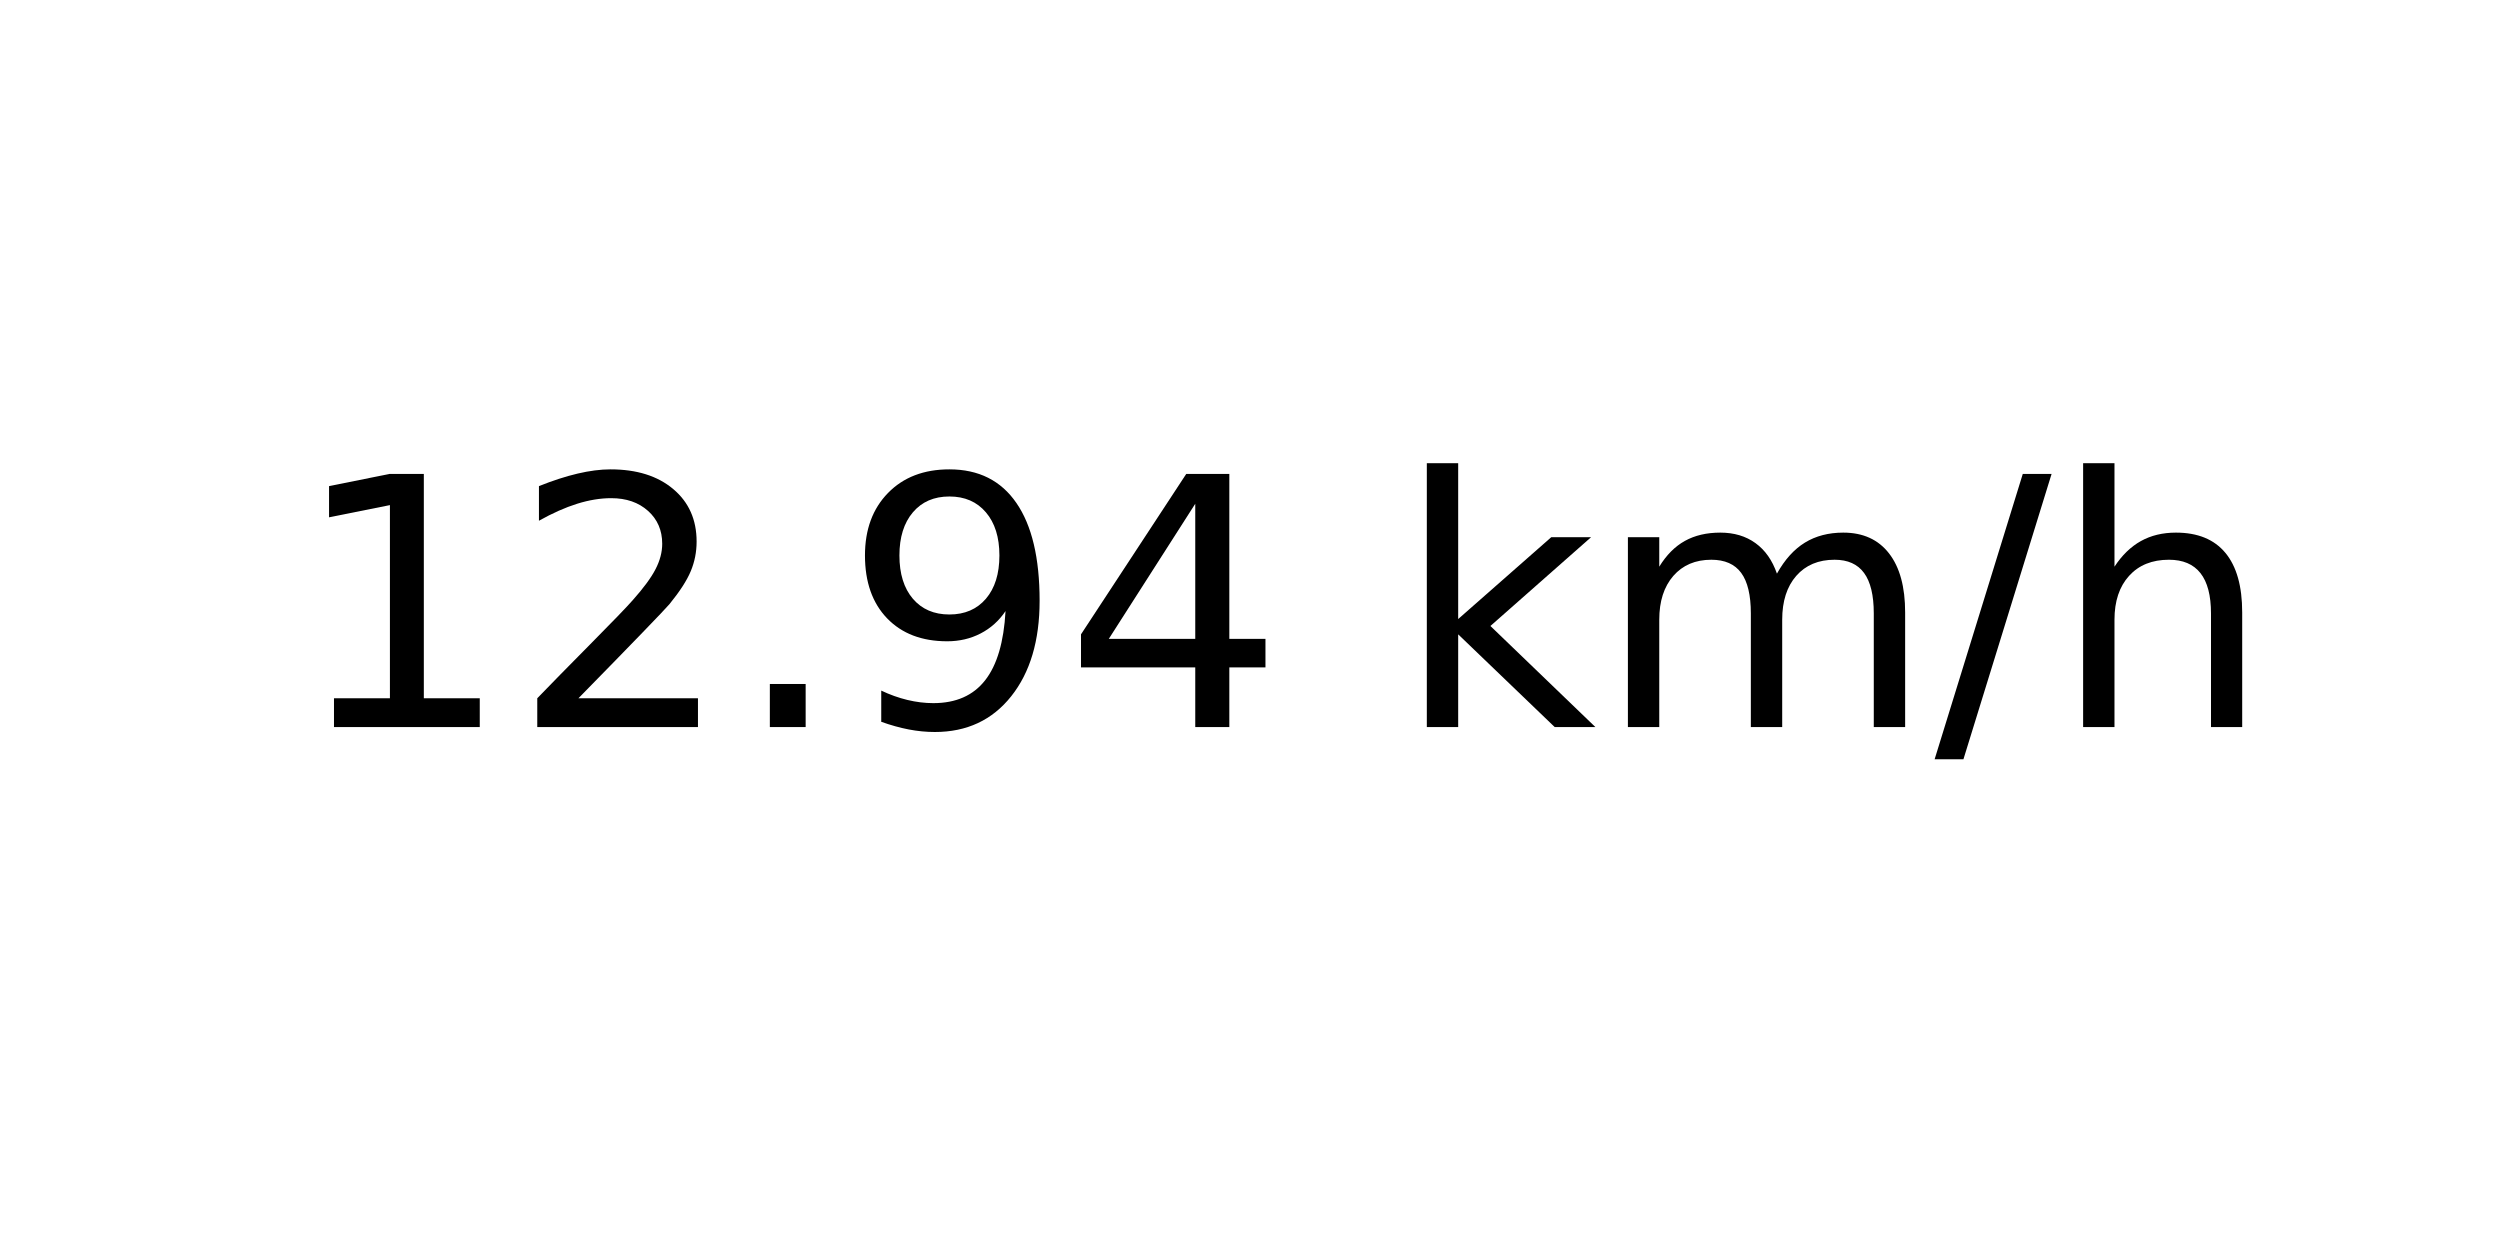
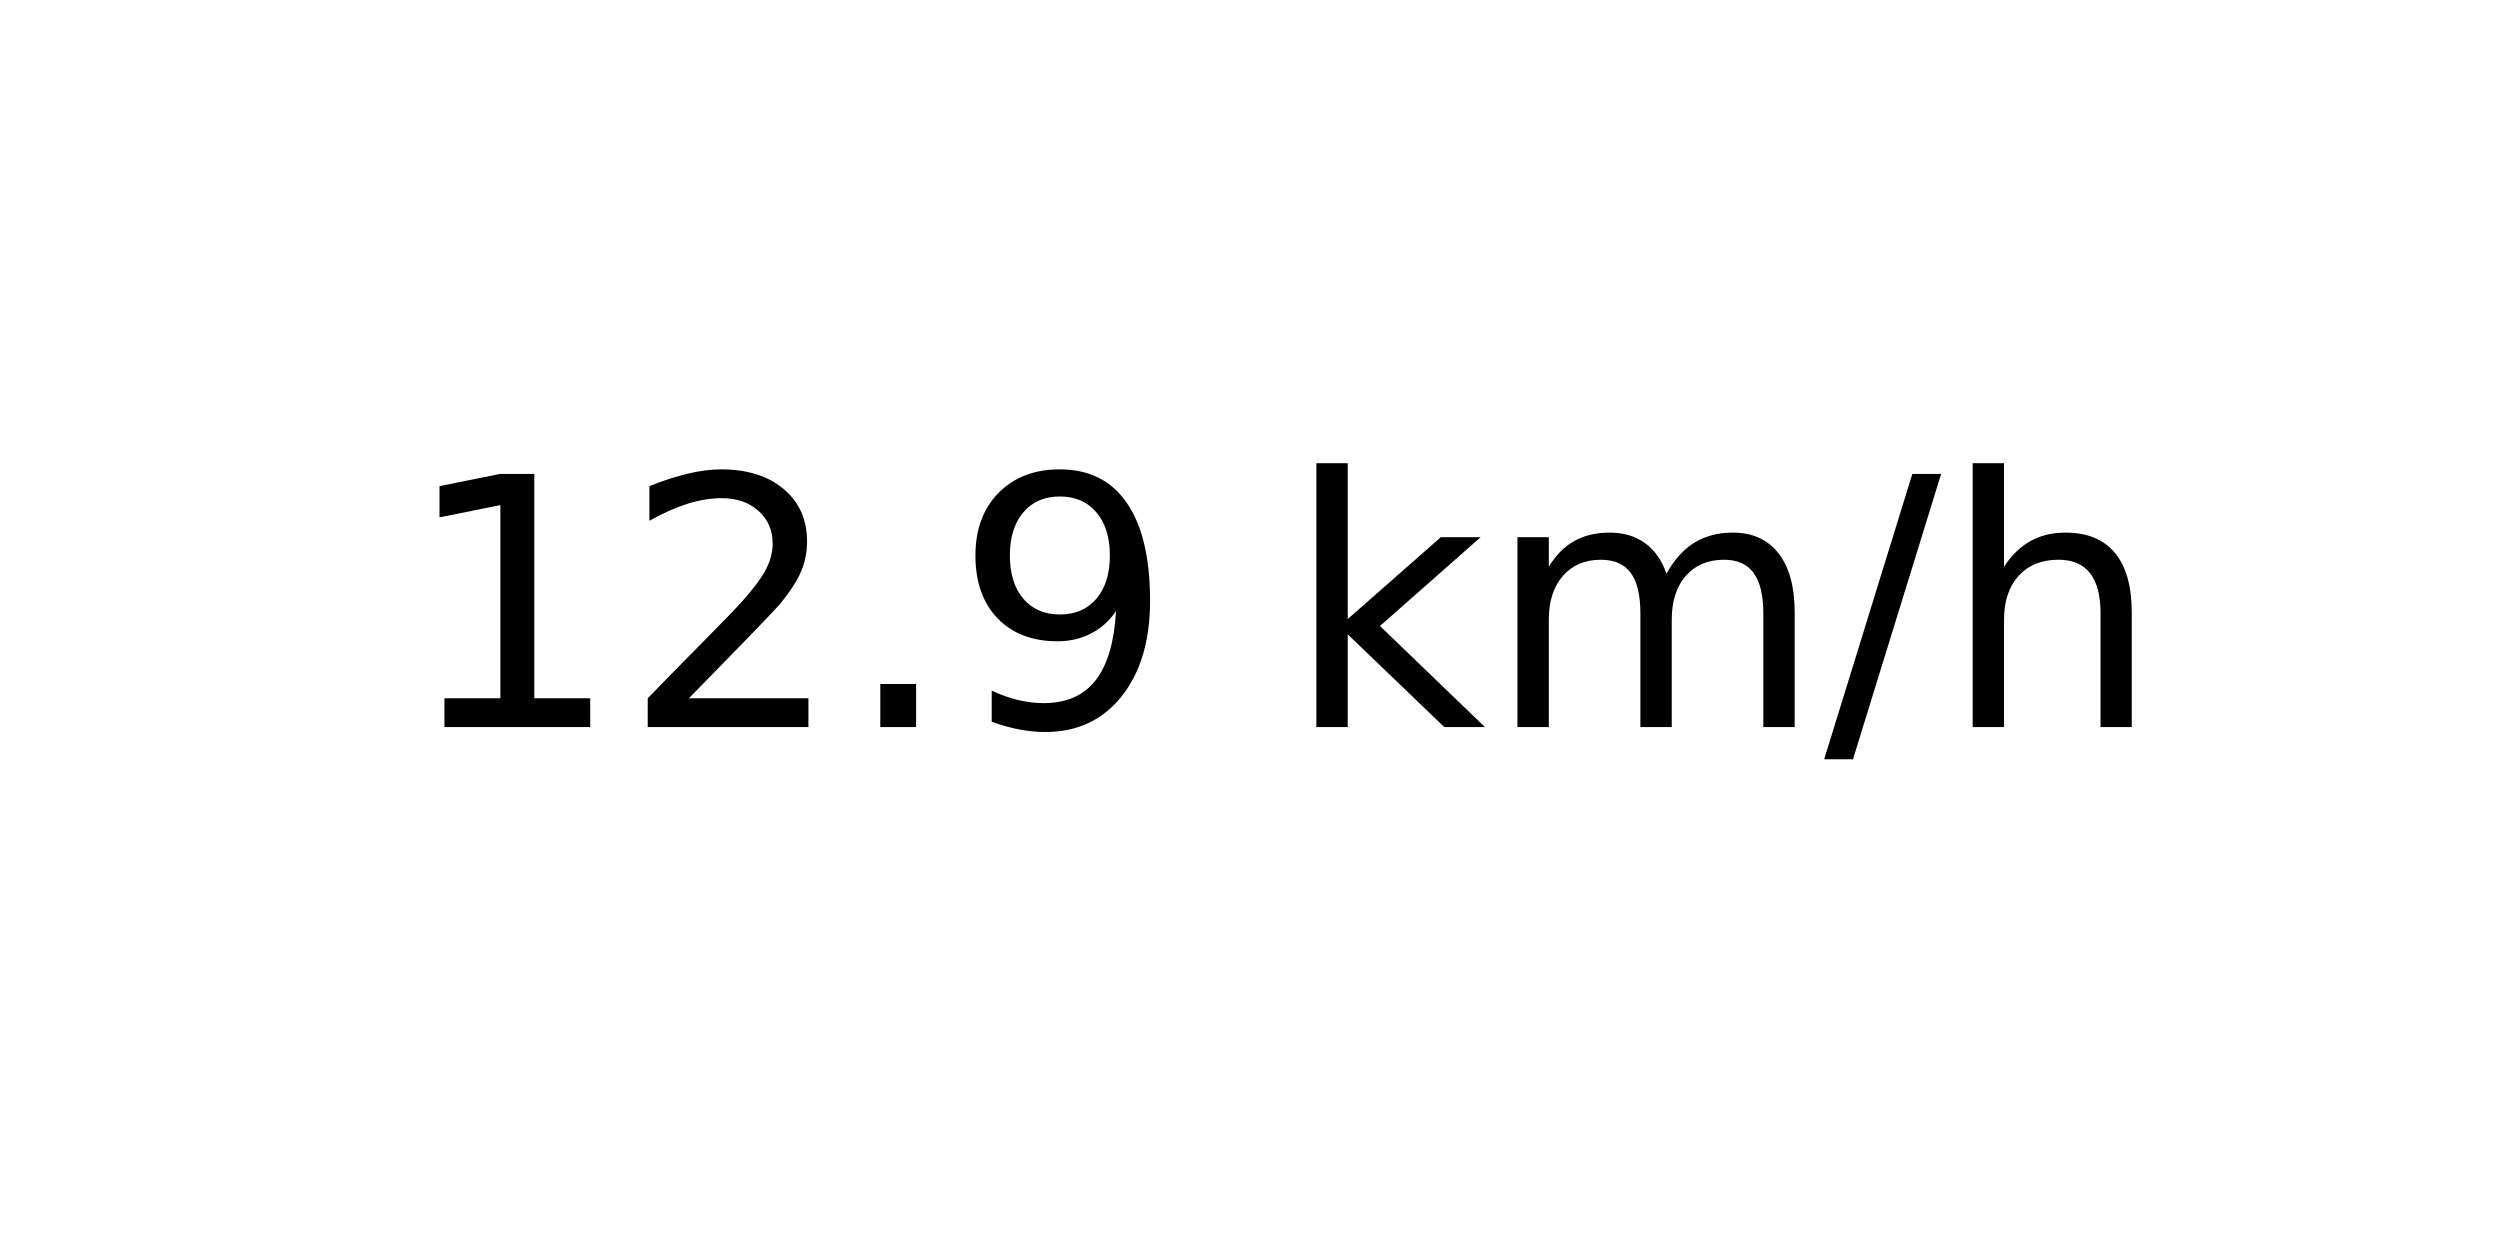
<svg xmlns="http://www.w3.org/2000/svg" xmlns:xlink="http://www.w3.org/1999/xlink" width="72pt" height="36pt" viewBox="0 0 72 36" version="1.1">
  <defs>
    <style type="text/css">*{stroke-linejoin: round; stroke-linecap: butt}</style>
  </defs>
  <g id="figure_1">
    <g id="axes_1">
      <g id="text_1">
-         <g transform="translate(8.378125 20.93937) scale(0.1 -0.1)">
+         <g transform="translate(11.55937 20.93937) scale(0.1 -0.1)">
          <defs>
            <path id="DejaVuSans-31" d="M 794 531  L 1825 531  L 1825 4091  L 703 3866  L 703 4441  L 1819 4666  L 2450 4666  L 2450 531  L 3481 531  L 3481 0  L 794 0  L 794 531  z " transform="scale(0.015625)" />
            <path id="DejaVuSans-32" d="M 1228 531  L 3431 531  L 3431 0  L 469 0  L 469 531  Q 828 903 1448 1529  Q 2069 2156 2228 2338  Q 2531 2678 2651 2914  Q 2772 3150 2772 3378  Q 2772 3750 2511 3984  Q 2250 4219 1831 4219  Q 1534 4219 1204 4116  Q 875 4013 500 3803  L 500 4441  Q 881 4594 1212 4672  Q 1544 4750 1819 4750  Q 2544 4750 2975 4387  Q 3406 4025 3406 3419  Q 3406 3131 3298 2873  Q 3191 2616 2906 2266  Q 2828 2175 2409 1742  Q 1991 1309 1228 531  z " transform="scale(0.015625)" />
            <path id="DejaVuSans-2e" d="M 684 794  L 1344 794  L 1344 0  L 684 0  L 684 794  z " transform="scale(0.015625)" />
            <path id="DejaVuSans-39" d="M 703 97  L 703 672  Q 941 559 1184 500  Q 1428 441 1663 441  Q 2288 441 2617 861  Q 2947 1281 2994 2138  Q 2813 1869 2534 1725  Q 2256 1581 1919 1581  Q 1219 1581 811 2004  Q 403 2428 403 3163  Q 403 3881 828 4315  Q 1253 4750 1959 4750  Q 2769 4750 3195 4129  Q 3622 3509 3622 2328  Q 3622 1225 3098 567  Q 2575 -91 1691 -91  Q 1453 -91 1209 -44  Q 966 3 703 97  z M 1959 2075  Q 2384 2075 2632 2365  Q 2881 2656 2881 3163  Q 2881 3666 2632 3958  Q 2384 4250 1959 4250  Q 1534 4250 1286 3958  Q 1038 3666 1038 3163  Q 1038 2656 1286 2365  Q 1534 2075 1959 2075  z " transform="scale(0.015625)" />
-             <path id="DejaVuSans-34" d="M 2419 4116  L 825 1625  L 2419 1625  L 2419 4116  z M 2253 4666  L 3047 4666  L 3047 1625  L 3713 1625  L 3713 1100  L 3047 1100  L 3047 0  L 2419 0  L 2419 1100  L 313 1100  L 313 1709  L 2253 4666  z " transform="scale(0.015625)" />
            <path id="DejaVuSans-20" transform="scale(0.015625)" />
            <path id="DejaVuSans-6b" d="M 581 4863  L 1159 4863  L 1159 1991  L 2875 3500  L 3609 3500  L 1753 1863  L 3688 0  L 2938 0  L 1159 1709  L 1159 0  L 581 0  L 581 4863  z " transform="scale(0.015625)" />
            <path id="DejaVuSans-6d" d="M 3328 2828  Q 3544 3216 3844 3400  Q 4144 3584 4550 3584  Q 5097 3584 5394 3201  Q 5691 2819 5691 2113  L 5691 0  L 5113 0  L 5113 2094  Q 5113 2597 4934 2840  Q 4756 3084 4391 3084  Q 3944 3084 3684 2787  Q 3425 2491 3425 1978  L 3425 0  L 2847 0  L 2847 2094  Q 2847 2600 2669 2842  Q 2491 3084 2119 3084  Q 1678 3084 1418 2786  Q 1159 2488 1159 1978  L 1159 0  L 581 0  L 581 3500  L 1159 3500  L 1159 2956  Q 1356 3278 1631 3431  Q 1906 3584 2284 3584  Q 2666 3584 2933 3390  Q 3200 3197 3328 2828  z " transform="scale(0.015625)" />
            <path id="DejaVuSans-2f" d="M 1625 4666  L 2156 4666  L 531 -594  L 0 -594  L 1625 4666  z " transform="scale(0.015625)" />
            <path id="DejaVuSans-68" d="M 3513 2113  L 3513 0  L 2938 0  L 2938 2094  Q 2938 2591 2744 2837  Q 2550 3084 2163 3084  Q 1697 3084 1428 2787  Q 1159 2491 1159 1978  L 1159 0  L 581 0  L 581 4863  L 1159 4863  L 1159 2956  Q 1366 3272 1645 3428  Q 1925 3584 2291 3584  Q 2894 3584 3203 3211  Q 3513 2838 3513 2113  z " transform="scale(0.015625)" />
          </defs>
          <use xlink:href="#DejaVuSans-31" />
          <use xlink:href="#DejaVuSans-32" x="63.623" />
          <use xlink:href="#DejaVuSans-2e" x="127.246" />
          <use xlink:href="#DejaVuSans-39" x="159.033" />
-           <use xlink:href="#DejaVuSans-34" x="222.656" />
-           <use xlink:href="#DejaVuSans-20" x="286.279" />
-           <use xlink:href="#DejaVuSans-6b" x="318.066" />
-           <use xlink:href="#DejaVuSans-6d" x="375.977" />
-           <use xlink:href="#DejaVuSans-2f" x="473.389" />
-           <use xlink:href="#DejaVuSans-68" x="507.08" />
+           <use xlink:href="#DejaVuSans-20" x="222.656" />
+           <use xlink:href="#DejaVuSans-6b" x="254.443" />
+           <use xlink:href="#DejaVuSans-6d" x="312.354" />
+           <use xlink:href="#DejaVuSans-2f" x="409.766" />
+           <use xlink:href="#DejaVuSans-68" x="443.457" />
        </g>
      </g>
    </g>
  </g>
</svg>
